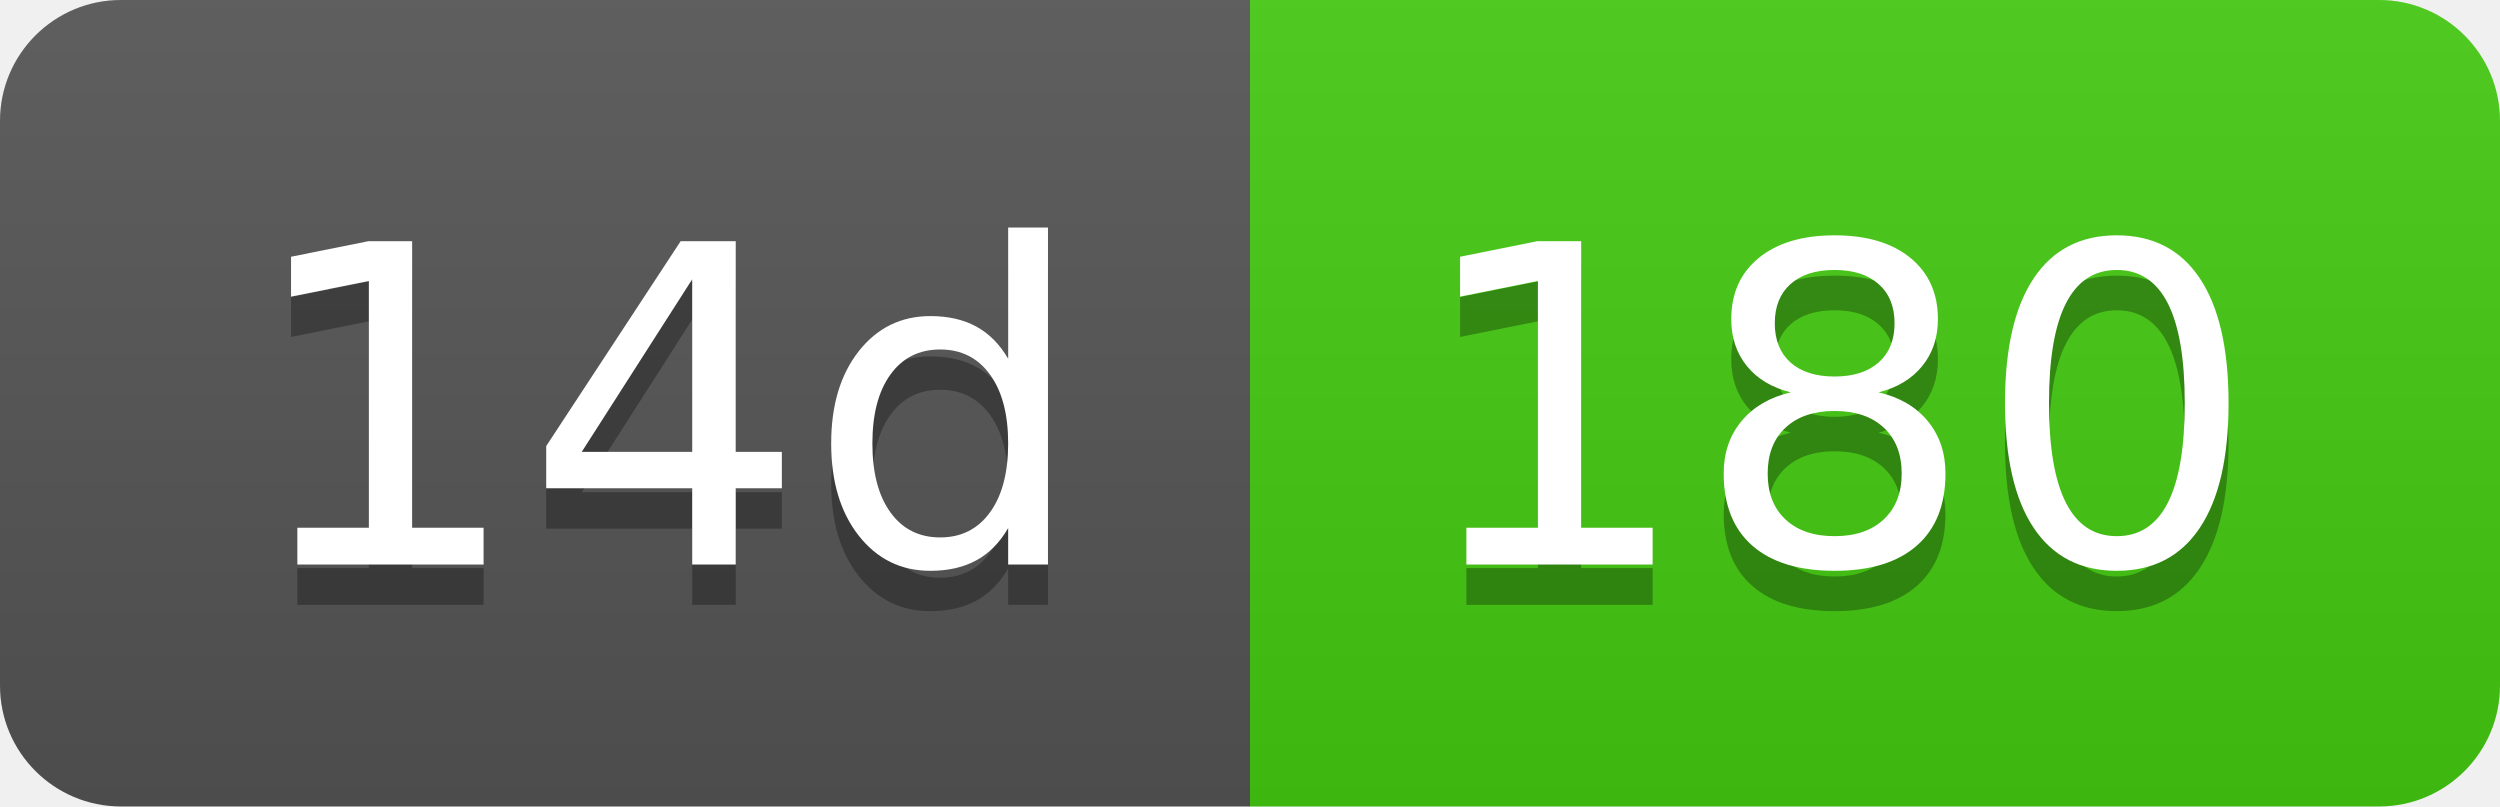
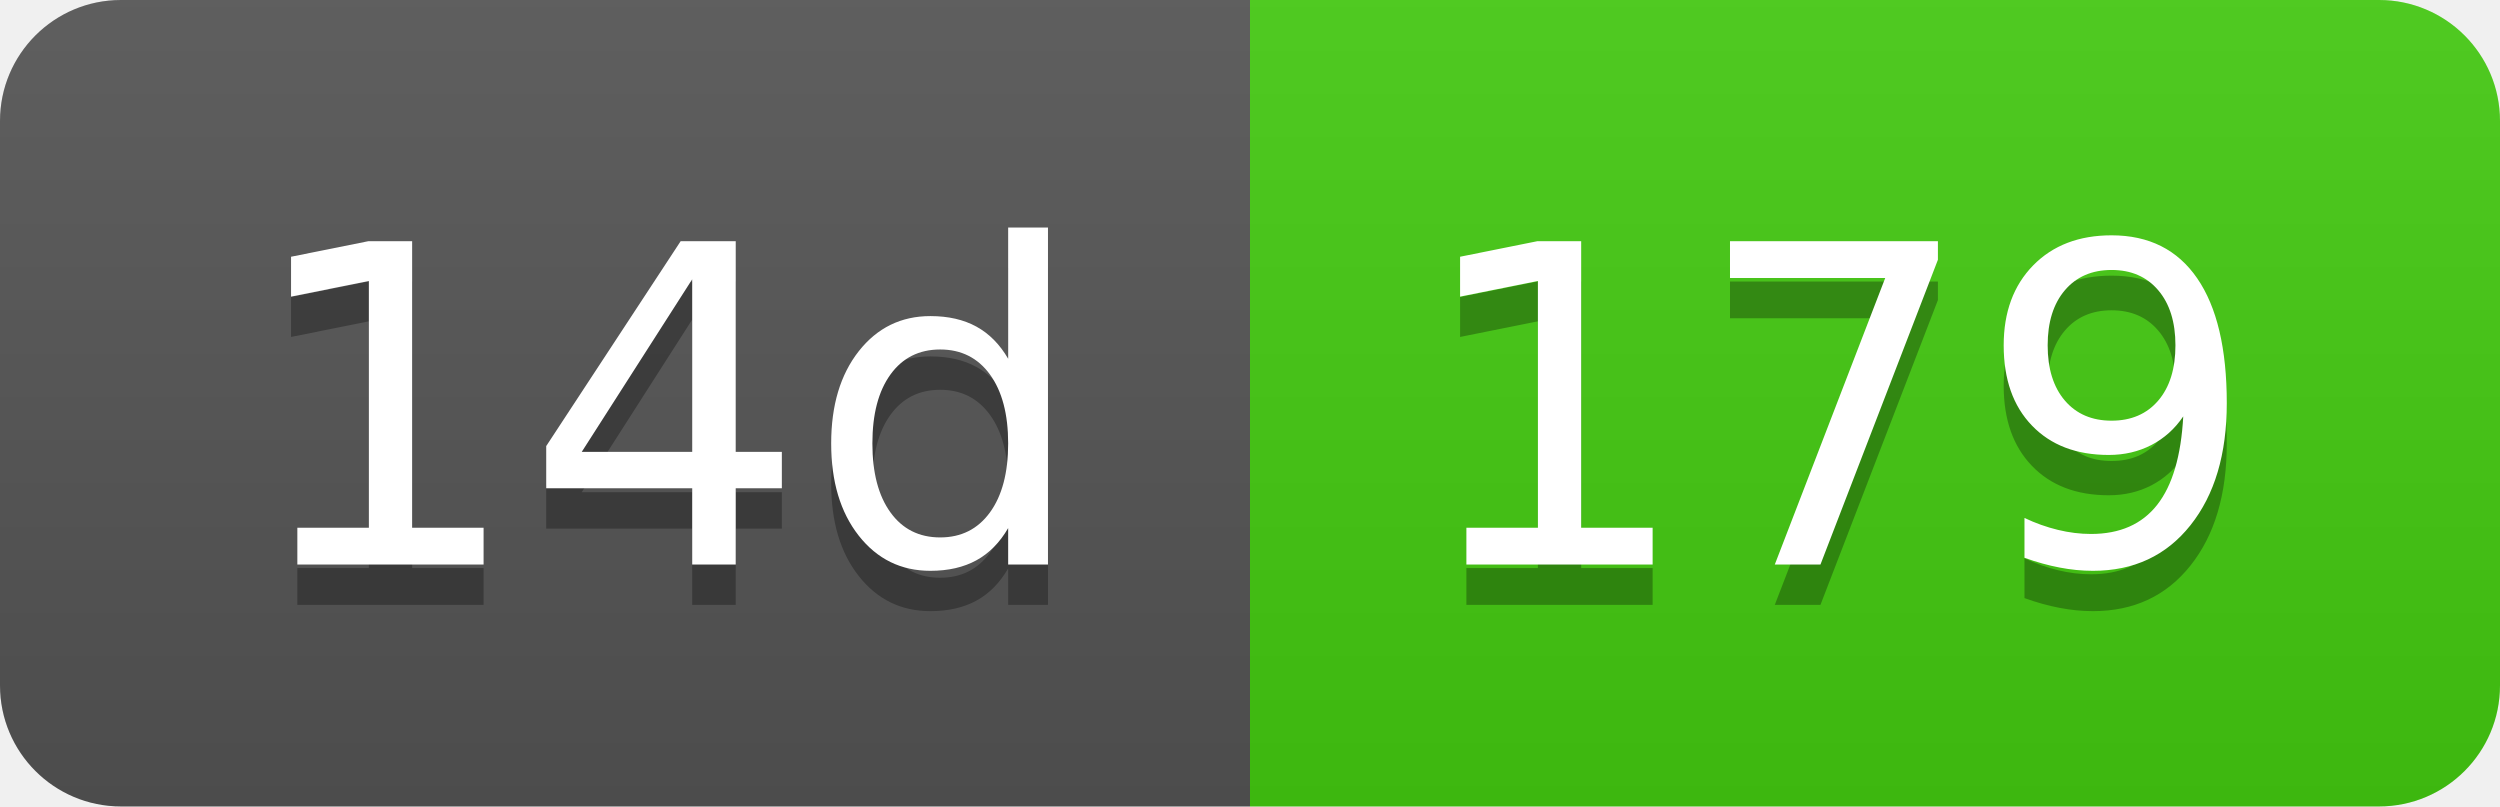
- <svg xmlns="http://www.w3.org/2000/svg" width="62" height="20" role="img" aria-label="14d: 180">
+ <svg xmlns="http://www.w3.org/2000/svg" width="62" height="20" role="img" aria-label="14d: 179">
  <linearGradient id="s" x2="0" y2="100%">
    <stop offset="0" stop-color="#bbb" stop-opacity=".1" />
    <stop offset="1" stop-opacity=".1" />
  </linearGradient>
  <clipPath id="r">
    <rect width="62" height="20" rx="3" fill="#fff" />
  </clipPath>
  <g clip-path="url(#r)">
    <rect width="31" height="20" fill="#555" />
    <rect x="31" width="31" height="20" fill="#4c1" />
    <rect width="62" height="20" fill="url(#s)" />
  </g>
  <g fill="#fff" text-anchor="middle" font-family="Verdana,Geneva,DejaVu Sans,sans-serif" text-rendering="geometricPrecision" font-size="110">
    <text aria-hidden="true" x="165" y="150" fill="#010101" fill-opacity=".3" transform="scale(.1)" textLength="210">14d</text>
    <text x="165" y="140" transform="scale(.1)" fill="#fff" textLength="210">14d</text>
-     <text aria-hidden="true" x="455" y="150" fill="#010101" fill-opacity=".3" transform="scale(.1)" textLength="210">180</text>
-     <text x="455" y="140" transform="scale(.1)" fill="#fff" textLength="210">180</text>
+     <text aria-hidden="true" x="455" y="150" fill="#010101" fill-opacity=".3" transform="scale(.1)" textLength="210">179</text>
+     <text x="455" y="140" transform="scale(.1)" fill="#fff" textLength="210">179</text>
  </g>
</svg>
